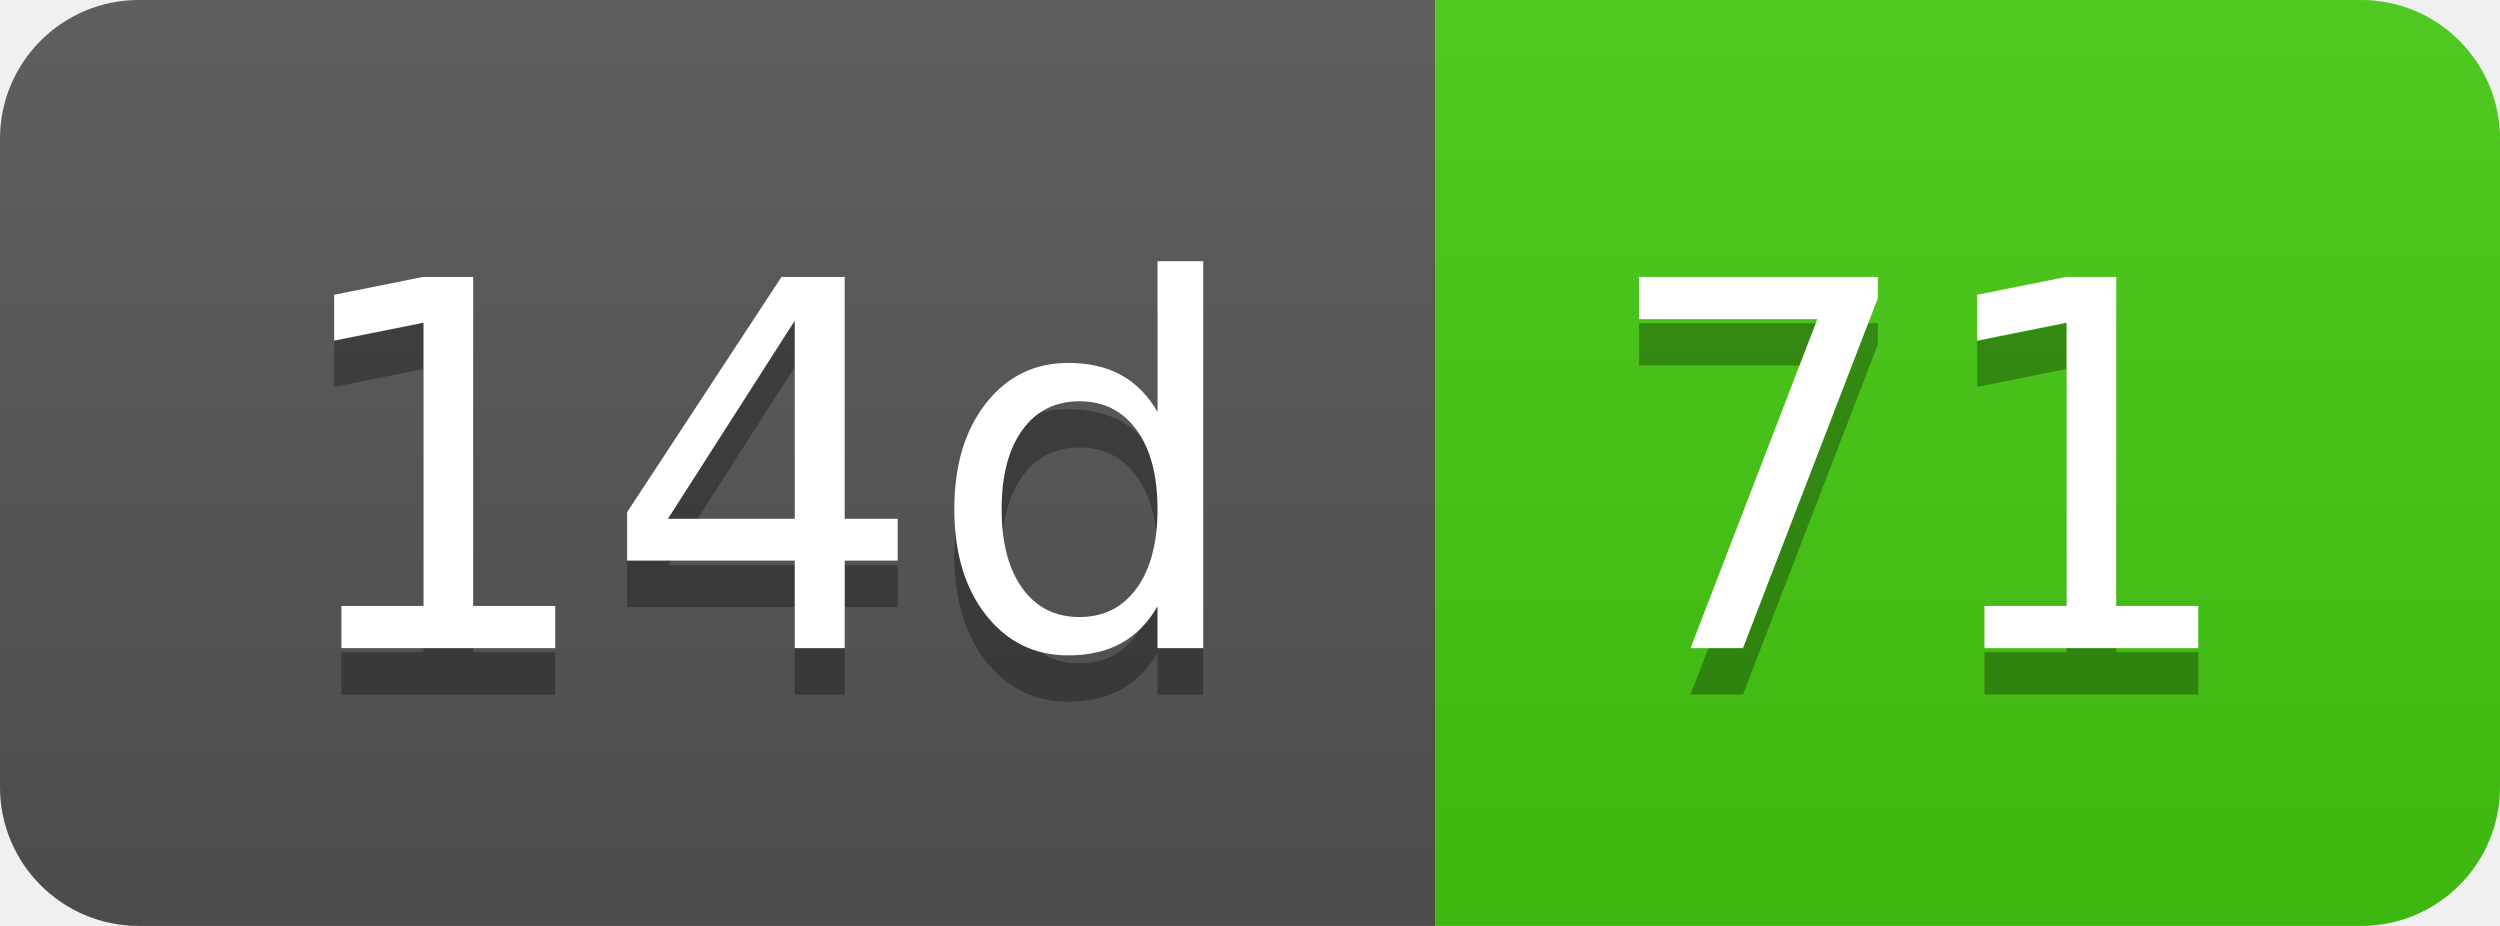
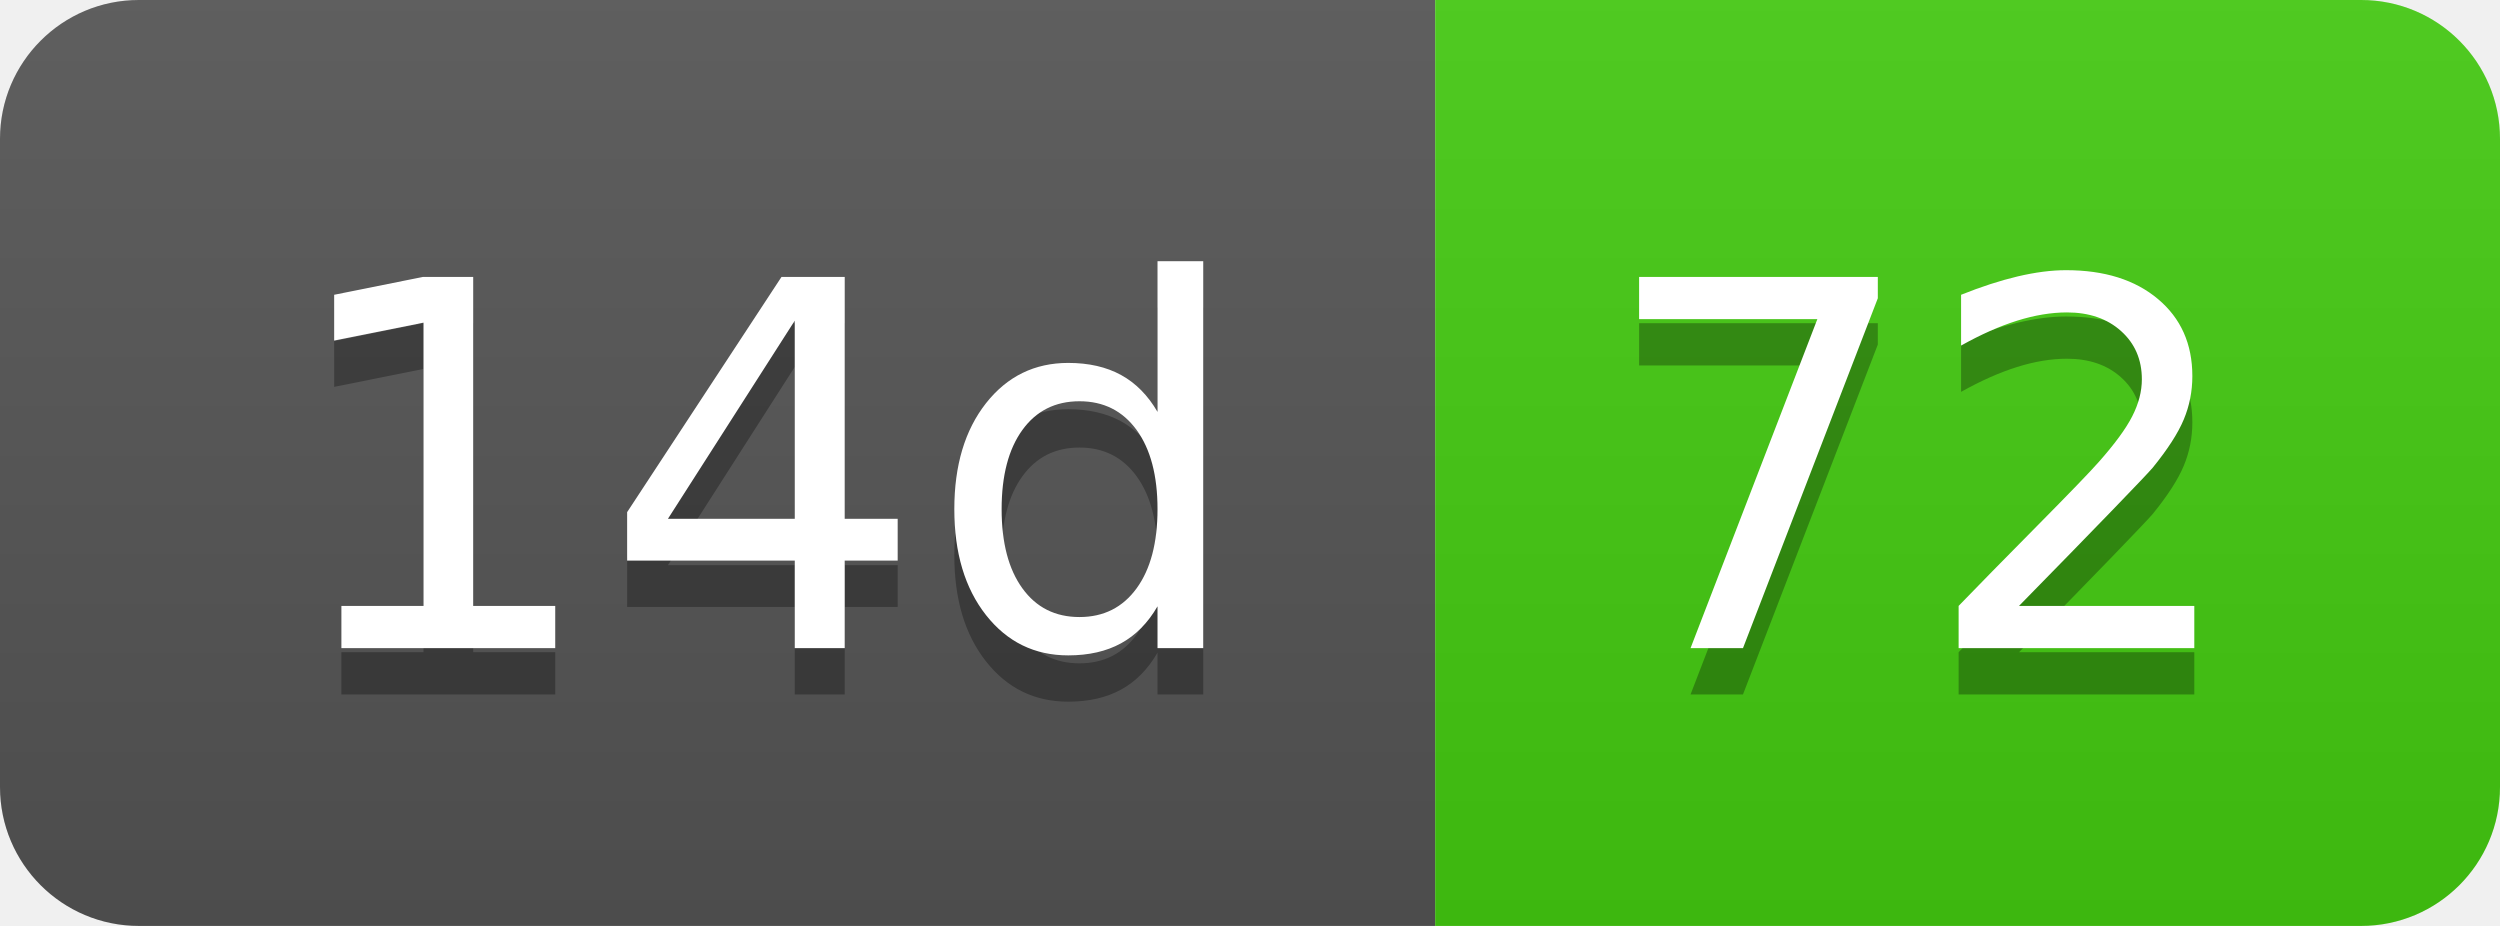
- <svg xmlns="http://www.w3.org/2000/svg" width="54" height="20" role="img" aria-label="14d: 71">
+ <svg xmlns="http://www.w3.org/2000/svg" width="54" height="20" role="img" aria-label="14d: 72">
  <linearGradient id="s" x2="0" y2="100%">
    <stop offset="0" stop-color="#bbb" stop-opacity=".1" />
    <stop offset="1" stop-opacity=".1" />
  </linearGradient>
  <clipPath id="r">
    <rect width="54" height="20" rx="3" fill="#fff" />
  </clipPath>
  <g clip-path="url(#r)">
    <rect width="31" height="20" fill="#555" />
    <rect x="31" width="23" height="20" fill="#4c1" />
    <rect width="54" height="20" fill="url(#s)" />
  </g>
  <g fill="#fff" text-anchor="middle" font-family="Verdana,Geneva,DejaVu Sans,sans-serif" text-rendering="geometricPrecision" font-size="110">
    <text aria-hidden="true" x="165" y="150" fill="#010101" fill-opacity=".3" transform="scale(.1)" textLength="210">14d</text>
    <text x="165" y="140" transform="scale(.1)" fill="#fff" textLength="210">14d</text>
-     <text aria-hidden="true" x="415" y="150" fill="#010101" fill-opacity=".3" transform="scale(.1)" textLength="130">71</text>
-     <text x="415" y="140" transform="scale(.1)" fill="#fff" textLength="130">71</text>
+     <text aria-hidden="true" x="415" y="150" fill="#010101" fill-opacity=".3" transform="scale(.1)" textLength="130">72</text>
+     <text x="415" y="140" transform="scale(.1)" fill="#fff" textLength="130">72</text>
  </g>
</svg>
